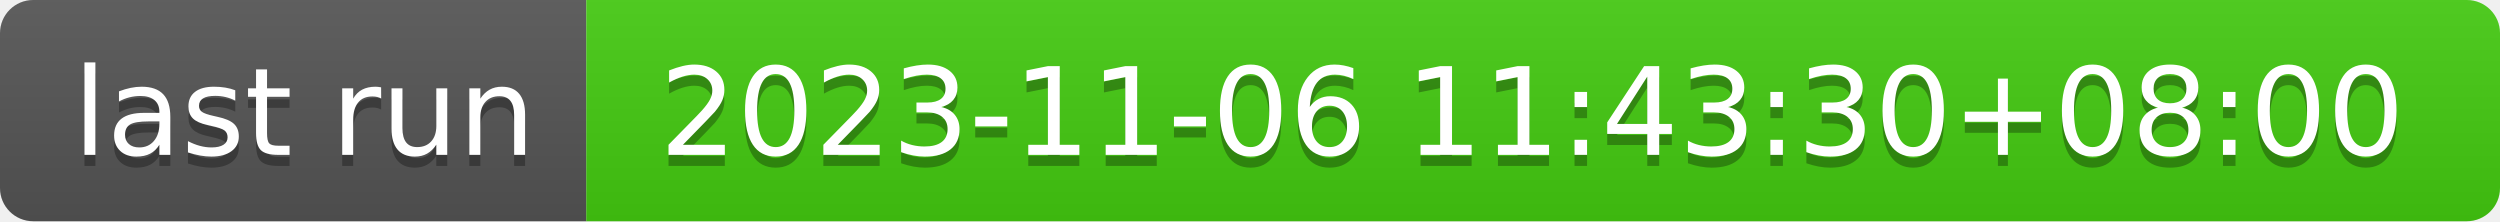
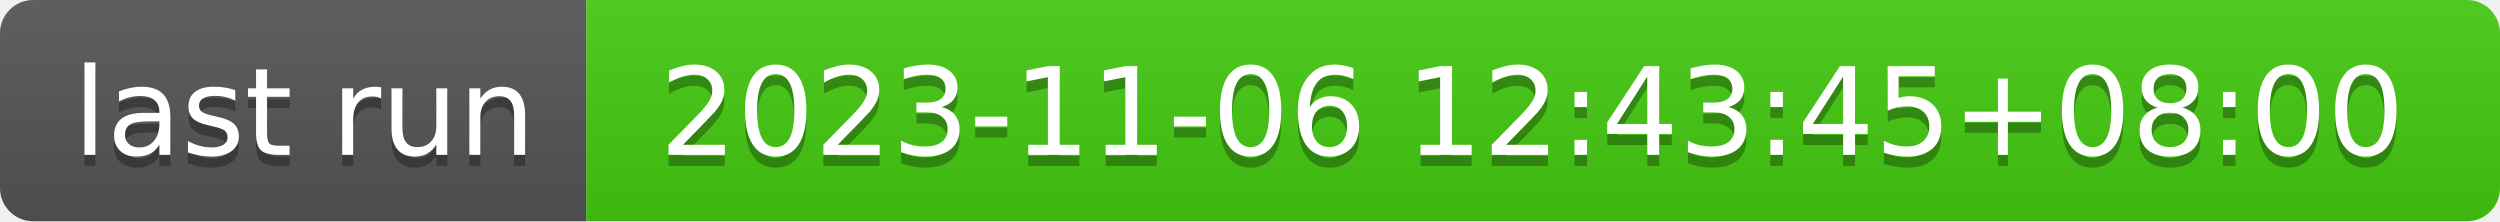
- <svg xmlns="http://www.w3.org/2000/svg" width="226" height="20" role="img" aria-label="last run: 2023-11-06 11:43:30+08:00">
+ <svg xmlns="http://www.w3.org/2000/svg" width="226" height="20" role="img" aria-label="last run: 2023-11-06 12:43:45+08:00">
  <linearGradient id="s" x2="0" y2="100%">
    <stop offset="0" stop-color="#bbb" stop-opacity=".1" />
    <stop offset="1" stop-opacity=".1" />
  </linearGradient>
  <clipPath id="r">
    <rect width="226" height="20" rx="3" fill="#fff" />
  </clipPath>
  <g clip-path="url(#r)">
    <rect width="53" height="20" fill="#555" />
    <rect x="53" width="173" height="20" fill="#4c1" />
    <rect width="226" height="20" fill="url(#s)" />
  </g>
  <g fill="#fff" text-anchor="middle" font-family="Verdana,Geneva,DejaVu Sans,sans-serif" text-rendering="geometricPrecision" font-size="110">
    <text aria-hidden="true" x="275" y="150" fill="#010101" fill-opacity=".3" transform="scale(.1)" textLength="430">last run</text>
    <text x="275" y="140" transform="scale(.1)" fill="#fff" textLength="430">last run</text>
-     <text aria-hidden="true" x="1385" y="150" fill="#010101" fill-opacity=".3" transform="scale(.1)" textLength="1630">2023-11-06 11:43:30+08:00</text>
-     <text x="1385" y="140" transform="scale(.1)" fill="#fff" textLength="1630">2023-11-06 11:43:30+08:00</text>
+     <text aria-hidden="true" x="1385" y="150" fill="#010101" fill-opacity=".3" transform="scale(.1)" textLength="1630">2023-11-06 12:43:45+08:00</text>
+     <text x="1385" y="140" transform="scale(.1)" fill="#fff" textLength="1630">2023-11-06 12:43:45+08:00</text>
  </g>
</svg>
